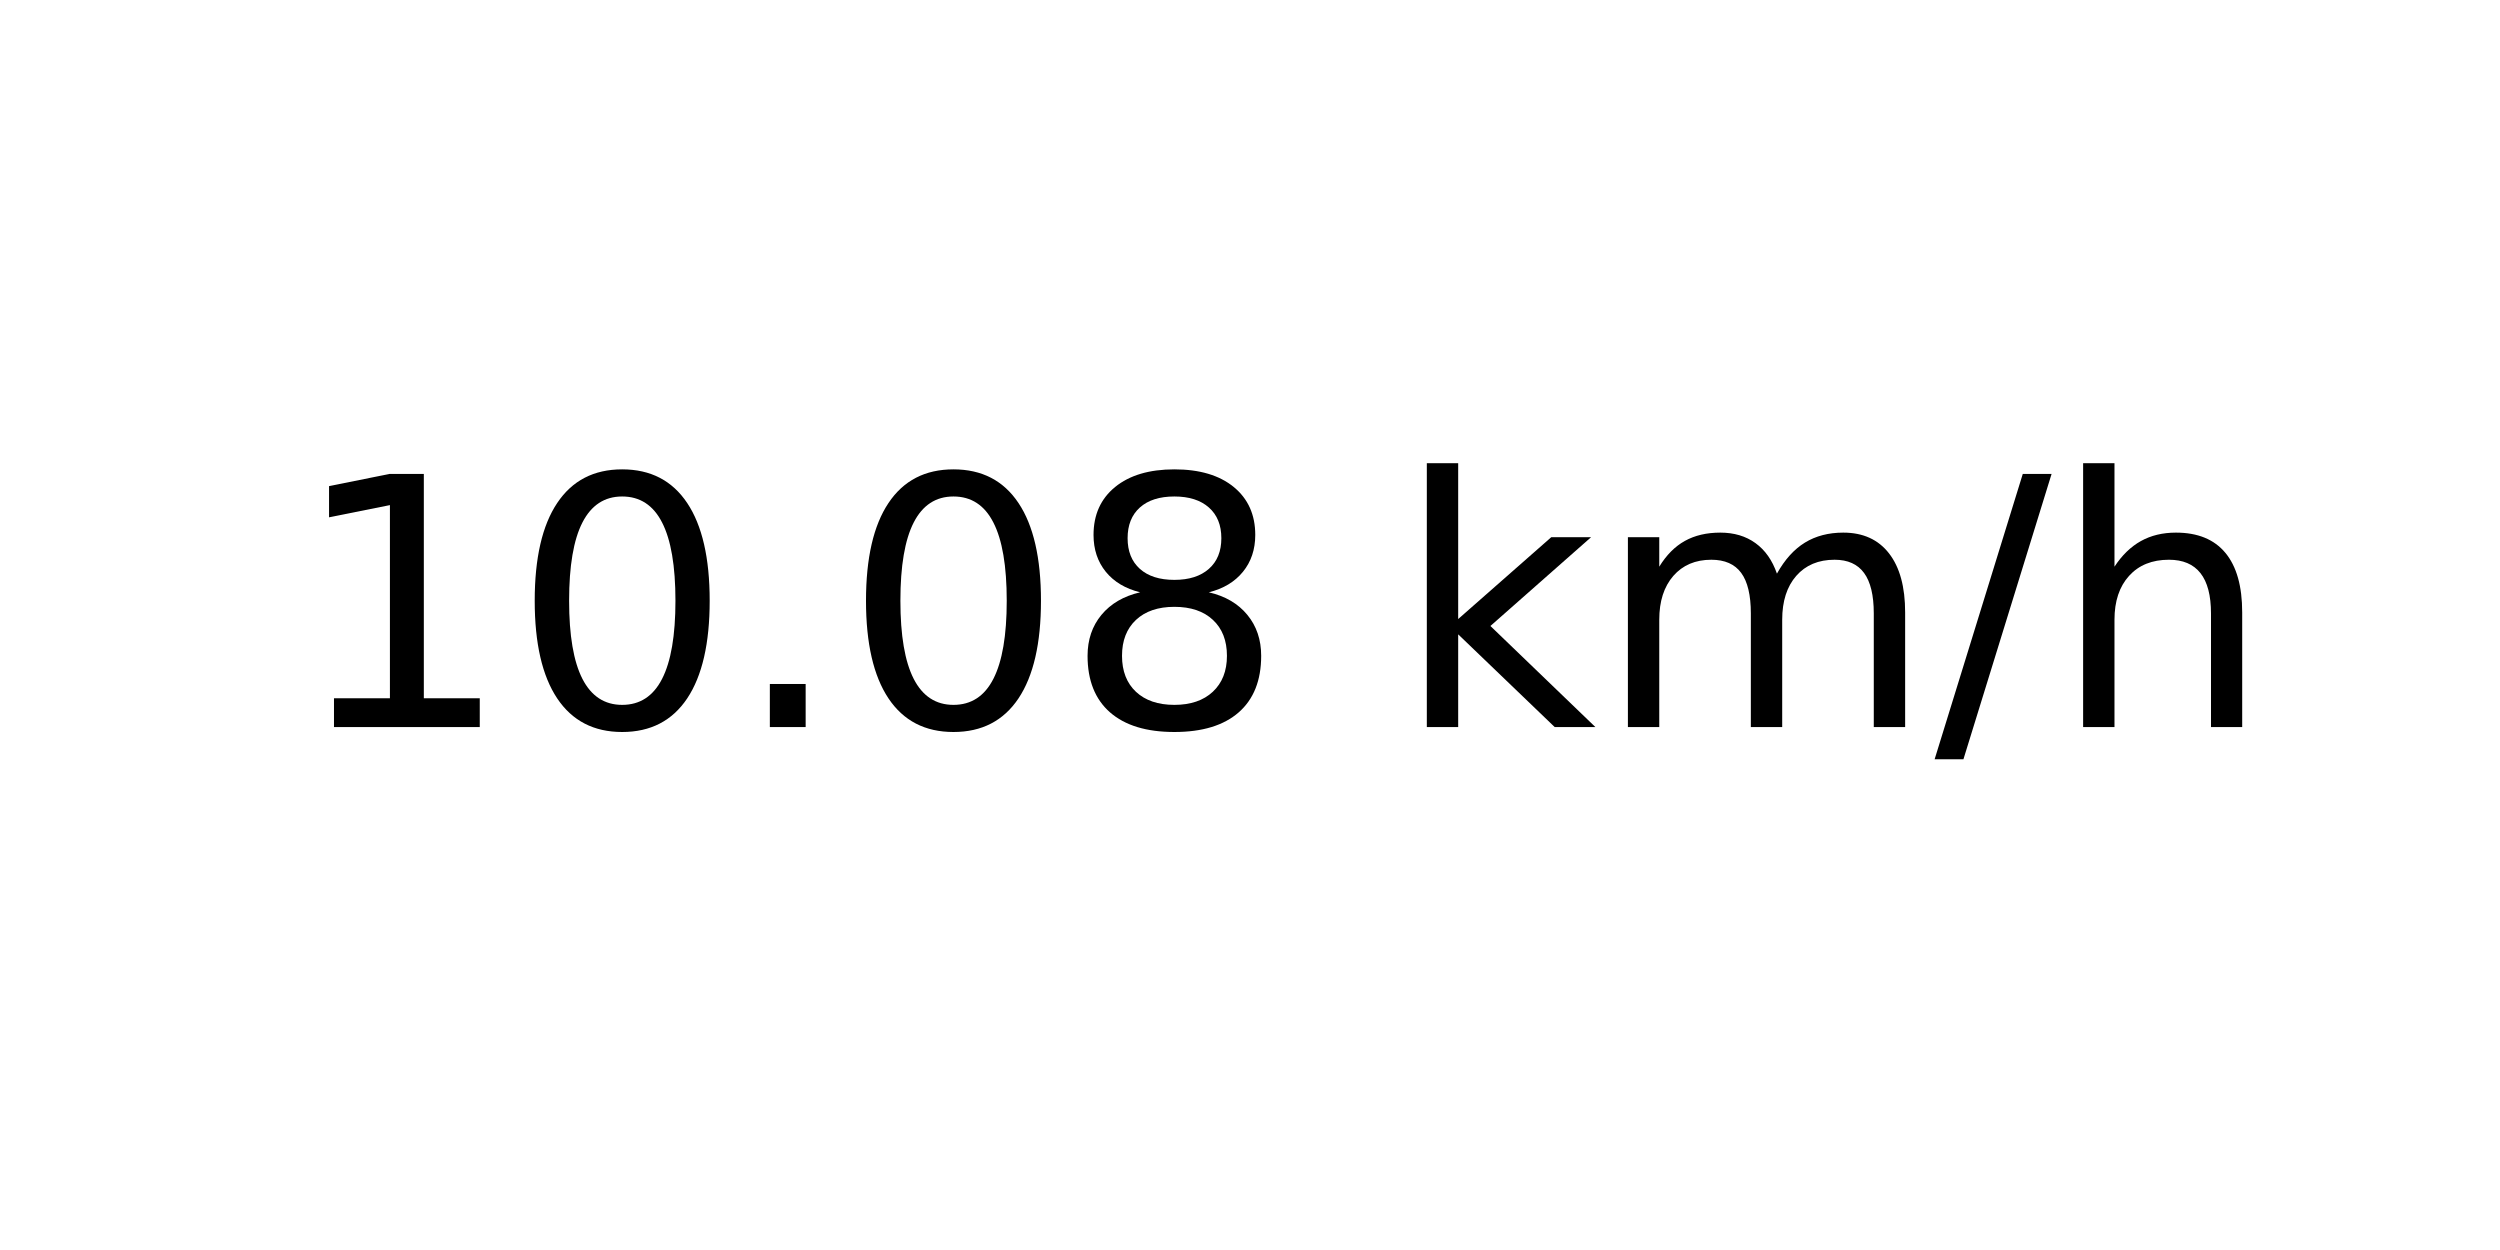
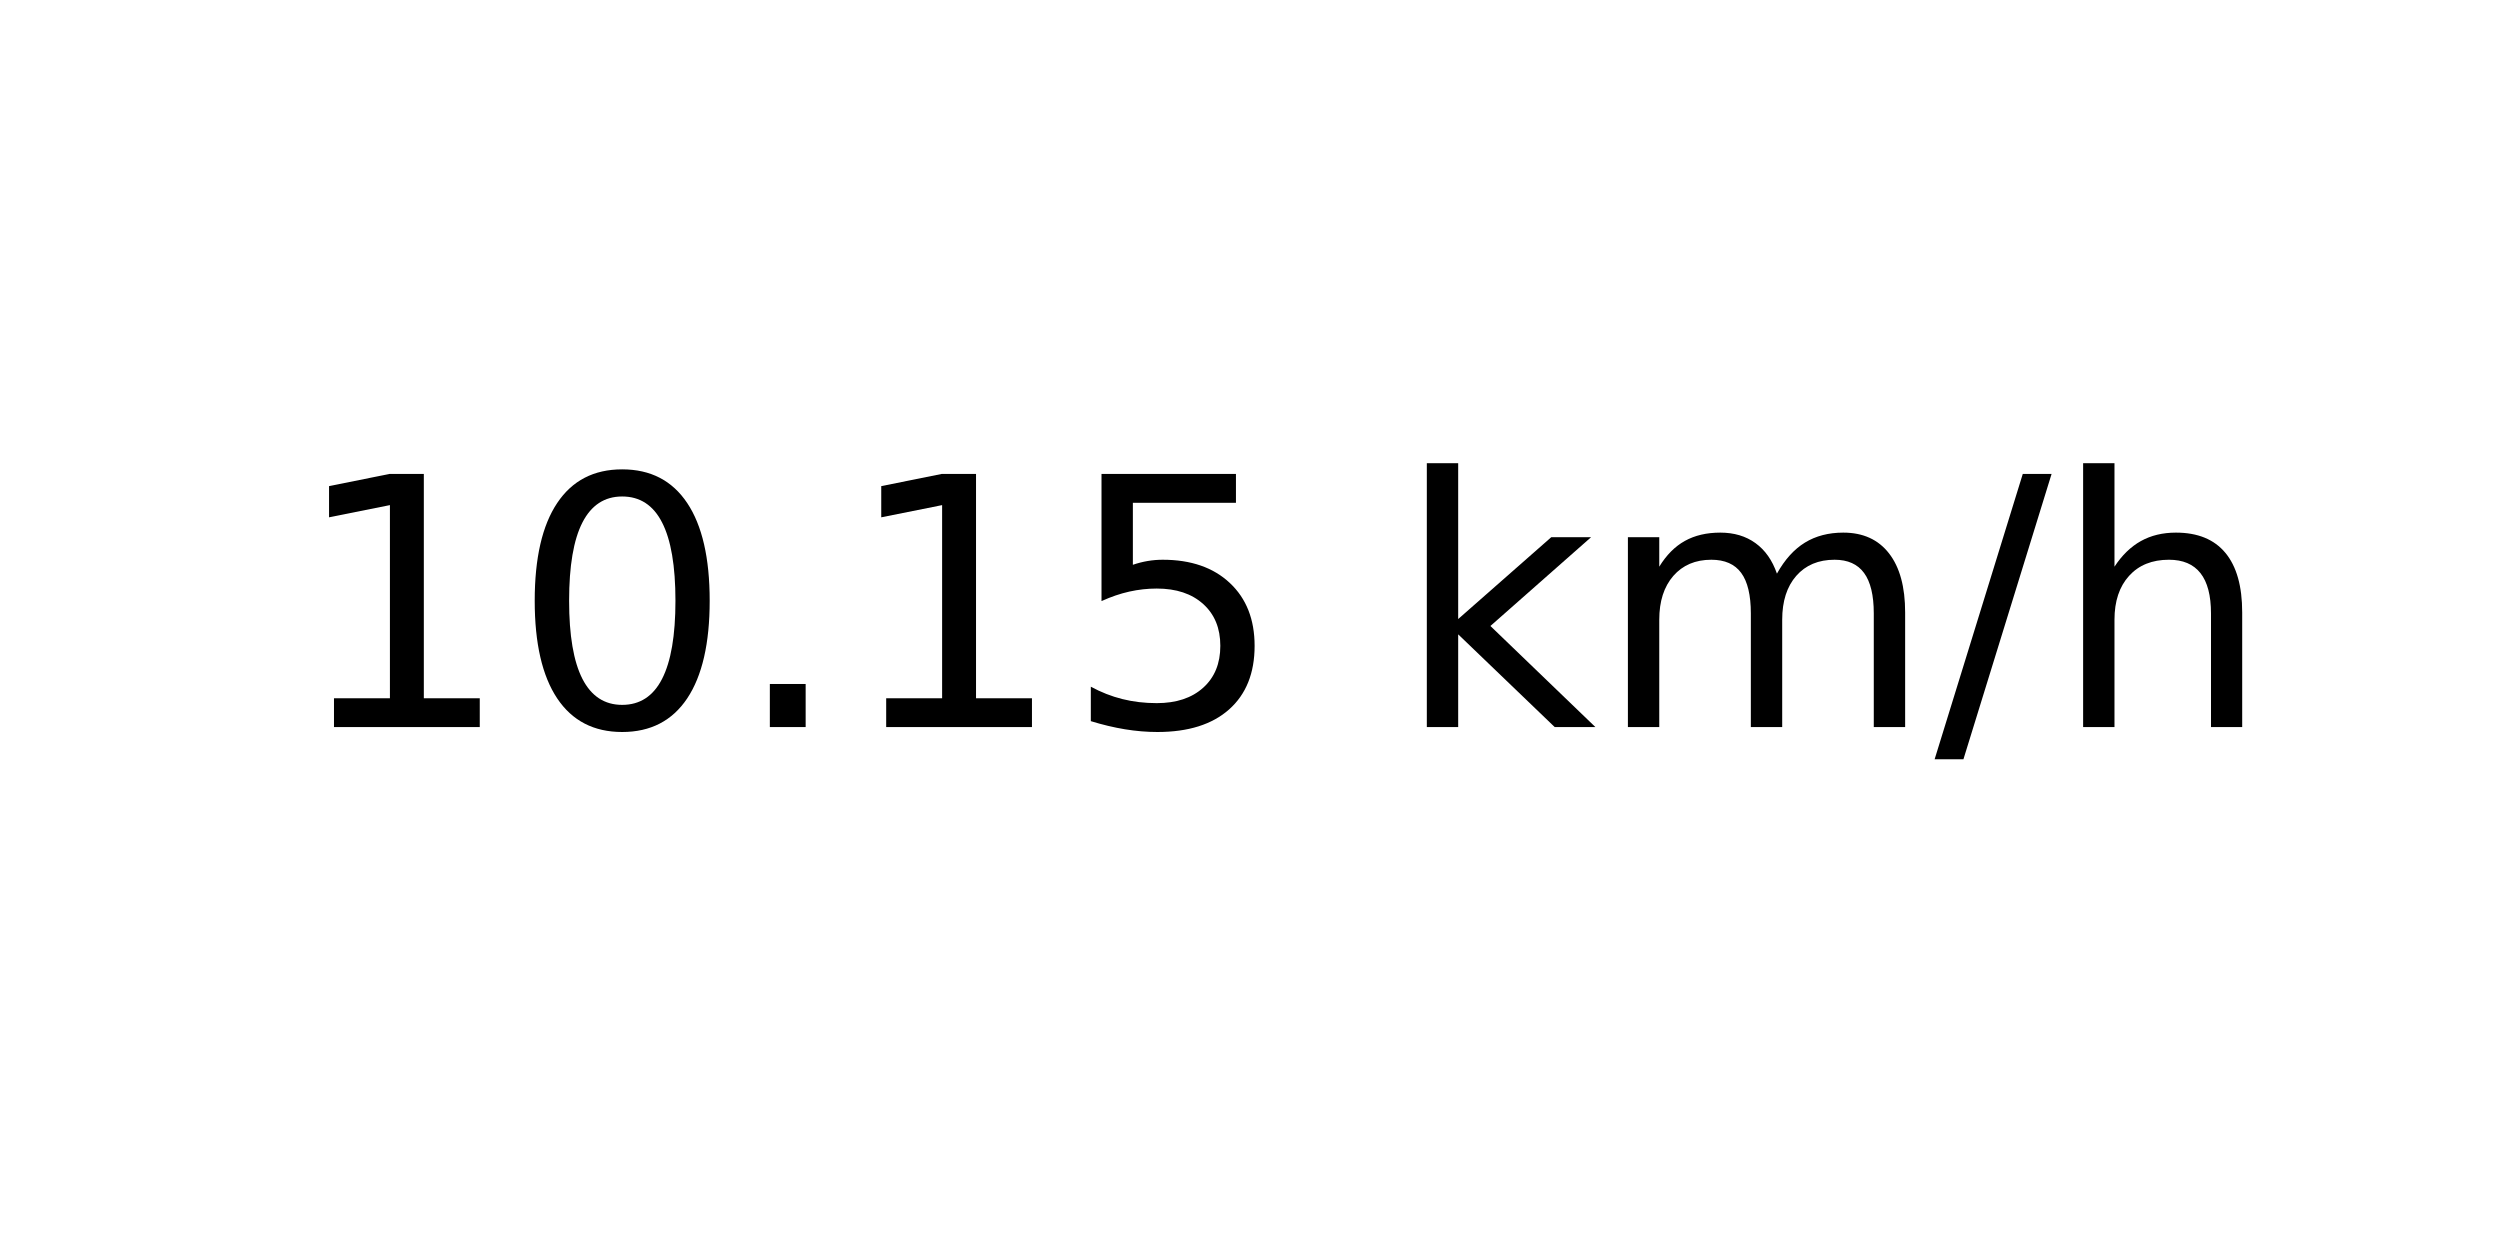
<svg xmlns="http://www.w3.org/2000/svg" xmlns:xlink="http://www.w3.org/1999/xlink" width="72pt" height="36pt" viewBox="0 0 72 36" version="1.1">
  <defs>
    <style type="text/css">*{stroke-linejoin: round; stroke-linecap: butt}</style>
  </defs>
  <g id="figure_1">
    <g id="axes_1">
      <g id="text_1">
        <g transform="translate(8.378125 20.93937) scale(0.1 -0.1)">
          <defs>
            <path id="DejaVuSans-31" d="M 794 531  L 1825 531  L 1825 4091  L 703 3866  L 703 4441  L 1819 4666  L 2450 4666  L 2450 531  L 3481 531  L 3481 0  L 794 0  L 794 531  z " transform="scale(0.015625)" />
            <path id="DejaVuSans-30" d="M 2034 4250  Q 1547 4250 1301 3770  Q 1056 3291 1056 2328  Q 1056 1369 1301 889  Q 1547 409 2034 409  Q 2525 409 2770 889  Q 3016 1369 3016 2328  Q 3016 3291 2770 3770  Q 2525 4250 2034 4250  z M 2034 4750  Q 2819 4750 3233 4129  Q 3647 3509 3647 2328  Q 3647 1150 3233 529  Q 2819 -91 2034 -91  Q 1250 -91 836 529  Q 422 1150 422 2328  Q 422 3509 836 4129  Q 1250 4750 2034 4750  z " transform="scale(0.015625)" />
            <path id="DejaVuSans-2e" d="M 684 794  L 1344 794  L 1344 0  L 684 0  L 684 794  z " transform="scale(0.015625)" />
-             <path id="DejaVuSans-38" d="M 2034 2216  Q 1584 2216 1326 1975  Q 1069 1734 1069 1313  Q 1069 891 1326 650  Q 1584 409 2034 409  Q 2484 409 2743 651  Q 3003 894 3003 1313  Q 3003 1734 2745 1975  Q 2488 2216 2034 2216  z M 1403 2484  Q 997 2584 770 2862  Q 544 3141 544 3541  Q 544 4100 942 4425  Q 1341 4750 2034 4750  Q 2731 4750 3128 4425  Q 3525 4100 3525 3541  Q 3525 3141 3298 2862  Q 3072 2584 2669 2484  Q 3125 2378 3379 2068  Q 3634 1759 3634 1313  Q 3634 634 3220 271  Q 2806 -91 2034 -91  Q 1263 -91 848 271  Q 434 634 434 1313  Q 434 1759 690 2068  Q 947 2378 1403 2484  z M 1172 3481  Q 1172 3119 1398 2916  Q 1625 2713 2034 2713  Q 2441 2713 2670 2916  Q 2900 3119 2900 3481  Q 2900 3844 2670 4047  Q 2441 4250 2034 4250  Q 1625 4250 1398 4047  Q 1172 3844 1172 3481  z " transform="scale(0.015625)" />
+             <path id="DejaVuSans-35" d="M 691 4666  L 3169 4666  L 3169 4134  L 1269 4134  L 1269 2991  Q 1406 3038 1543 3061  Q 1681 3084 1819 3084  Q 2600 3084 3056 2656  Q 3513 2228 3513 1497  Q 3513 744 3044 326  Q 2575 -91 1722 -91  Q 1428 -91 1123 -41  Q 819 9 494 109  L 494 744  Q 775 591 1075 516  Q 1375 441 1709 441  Q 2250 441 2565 725  Q 2881 1009 2881 1497  Q 2881 1984 2565 2268  Q 2250 2553 1709 2553  Q 1456 2553 1204 2497  Q 953 2441 691 2322  L 691 4666  z " transform="scale(0.015625)" />
            <path id="DejaVuSans-20" transform="scale(0.015625)" />
            <path id="DejaVuSans-6b" d="M 581 4863  L 1159 4863  L 1159 1991  L 2875 3500  L 3609 3500  L 1753 1863  L 3688 0  L 2938 0  L 1159 1709  L 1159 0  L 581 0  L 581 4863  z " transform="scale(0.015625)" />
            <path id="DejaVuSans-6d" d="M 3328 2828  Q 3544 3216 3844 3400  Q 4144 3584 4550 3584  Q 5097 3584 5394 3201  Q 5691 2819 5691 2113  L 5691 0  L 5113 0  L 5113 2094  Q 5113 2597 4934 2840  Q 4756 3084 4391 3084  Q 3944 3084 3684 2787  Q 3425 2491 3425 1978  L 3425 0  L 2847 0  L 2847 2094  Q 2847 2600 2669 2842  Q 2491 3084 2119 3084  Q 1678 3084 1418 2786  Q 1159 2488 1159 1978  L 1159 0  L 581 0  L 581 3500  L 1159 3500  L 1159 2956  Q 1356 3278 1631 3431  Q 1906 3584 2284 3584  Q 2666 3584 2933 3390  Q 3200 3197 3328 2828  z " transform="scale(0.015625)" />
            <path id="DejaVuSans-2f" d="M 1625 4666  L 2156 4666  L 531 -594  L 0 -594  L 1625 4666  z " transform="scale(0.015625)" />
            <path id="DejaVuSans-68" d="M 3513 2113  L 3513 0  L 2938 0  L 2938 2094  Q 2938 2591 2744 2837  Q 2550 3084 2163 3084  Q 1697 3084 1428 2787  Q 1159 2491 1159 1978  L 1159 0  L 581 0  L 581 4863  L 1159 4863  L 1159 2956  Q 1366 3272 1645 3428  Q 1925 3584 2291 3584  Q 2894 3584 3203 3211  Q 3513 2838 3513 2113  z " transform="scale(0.015625)" />
          </defs>
          <use xlink:href="#DejaVuSans-31" />
          <use xlink:href="#DejaVuSans-30" x="63.623" />
          <use xlink:href="#DejaVuSans-2e" x="127.246" />
-           <use xlink:href="#DejaVuSans-30" x="159.033" />
-           <use xlink:href="#DejaVuSans-38" x="222.656" />
+           <use xlink:href="#DejaVuSans-31" x="159.033" />
+           <use xlink:href="#DejaVuSans-35" x="222.656" />
          <use xlink:href="#DejaVuSans-20" x="286.279" />
          <use xlink:href="#DejaVuSans-6b" x="318.066" />
          <use xlink:href="#DejaVuSans-6d" x="375.977" />
          <use xlink:href="#DejaVuSans-2f" x="473.389" />
          <use xlink:href="#DejaVuSans-68" x="507.08" />
        </g>
      </g>
    </g>
  </g>
</svg>
